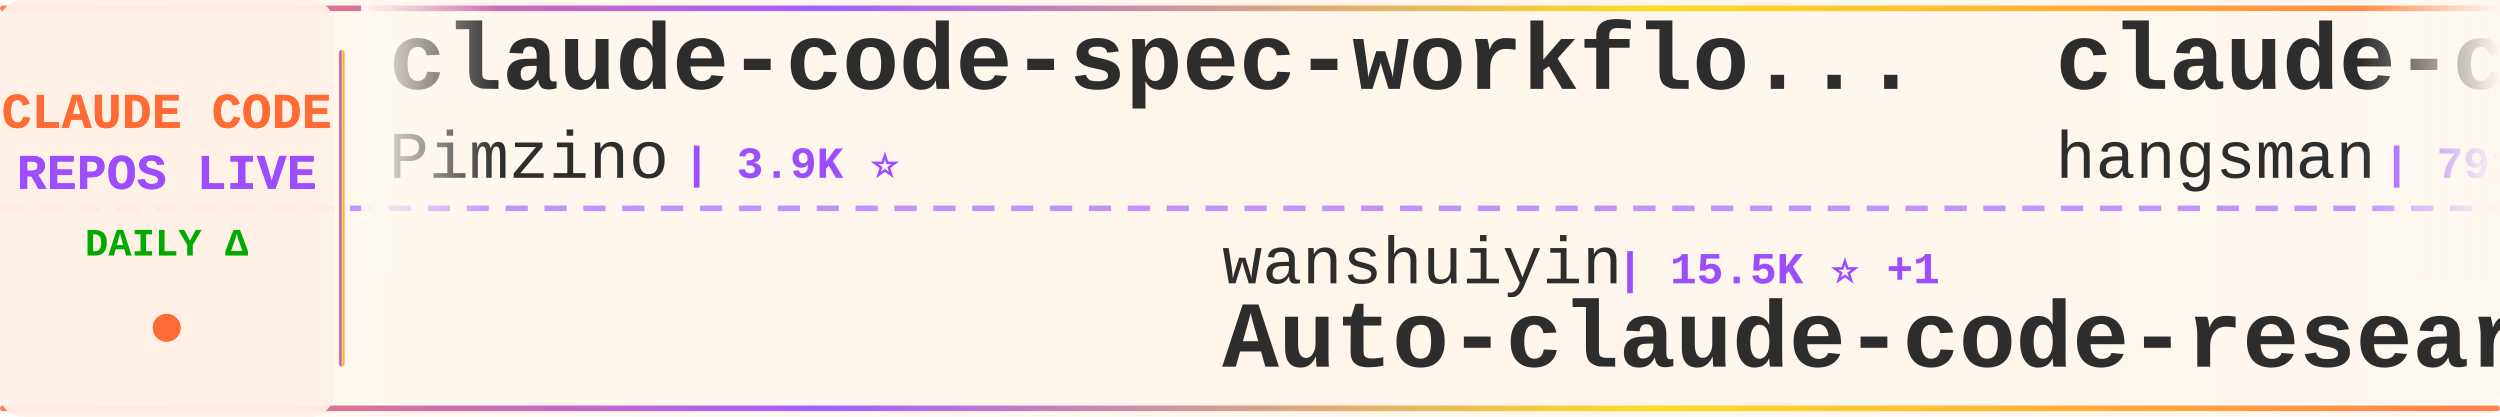
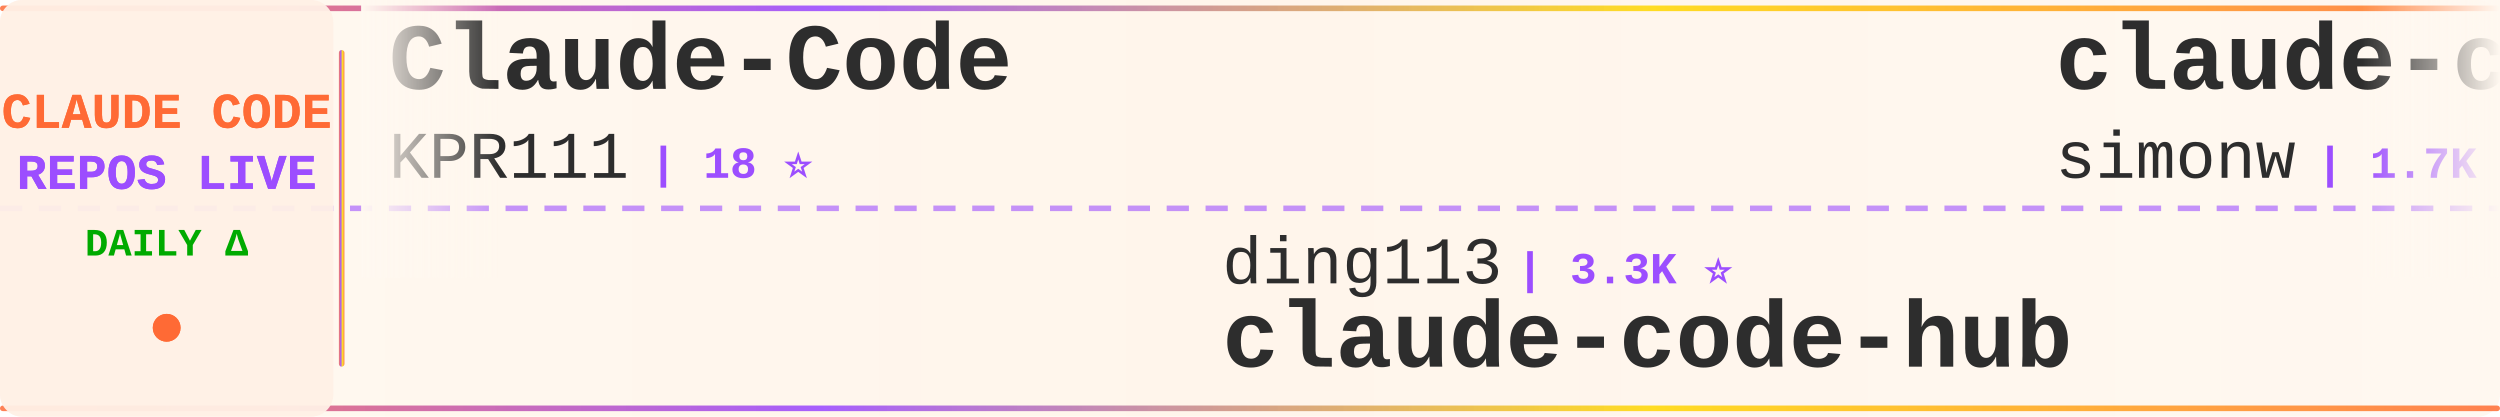
<svg xmlns="http://www.w3.org/2000/svg" width="900" height="150">
  <defs>
    <linearGradient id="tickerBg" x1="0%" y1="0%" x2="100%" y2="0%">
      <stop offset="0%" style="stop-color:#fff8f0;stop-opacity:0.98" />
      <stop offset="50%" style="stop-color:#fff5eb;stop-opacity:1" />
      <stop offset="100%" style="stop-color:#fff8f0;stop-opacity:0.98" />
    </linearGradient>
    <linearGradient id="borderGrad" x1="0%" y1="0%" x2="100%" y2="0%">
      <stop offset="0%" style="stop-color:#FF6B35;stop-opacity:0.85">
        <animate attributeName="stop-opacity" values="0.85;1;0.85" dur="2s" repeatCount="indefinite" />
      </stop>
      <stop offset="33%" style="stop-color:#9C4EFF;stop-opacity:0.9">
        <animate attributeName="stop-opacity" values="0.9;1;0.9" dur="2.2s" repeatCount="indefinite" />
      </stop>
      <stop offset="66%" style="stop-color:#FFD700;stop-opacity:0.85">
        <animate attributeName="stop-opacity" values="0.85;1;0.85" dur="1.8s" repeatCount="indefinite" />
      </stop>
      <stop offset="100%" style="stop-color:#FF6B35;stop-opacity:0.85">
        <animate attributeName="stop-opacity" values="0.85;1;0.85" dur="2s" repeatCount="indefinite" />
      </stop>
    </linearGradient>
    <filter id="textGlow">
      <feGaussianBlur stdDeviation="0.15" result="coloredBlur" />
      <feMerge>
        <feMergeNode in="coloredBlur" />
        <feMergeNode in="SourceGraphic" />
      </feMerge>
    </filter>
    <filter id="metricGlow">
      <feGaussianBlur stdDeviation="0.2" result="coloredBlur" />
      <feMerge>
        <feMergeNode in="coloredBlur" />
        <feMergeNode in="SourceGraphic" />
      </feMerge>
    </filter>
    <linearGradient id="leftFade" x1="0%" y1="0%" x2="100%" y2="0%">
      <stop offset="0%" style="stop-color:#fff8f0;stop-opacity:1" />
      <stop offset="100%" style="stop-color:#fff8f0;stop-opacity:0" />
    </linearGradient>
    <linearGradient id="rightFade" x1="0%" y1="0%" x2="100%" y2="0%">
      <stop offset="0%" style="stop-color:#fff8f0;stop-opacity:0" />
      <stop offset="100%" style="stop-color:#fff8f0;stop-opacity:1" />
    </linearGradient>
  </defs>
  <rect width="900" height="150" fill="url(#tickerBg)" rx="8" />
  <rect x="0" y="2" width="900" height="2" fill="url(#borderGrad)" rx="1" />
  <rect x="0" y="146" width="900" height="2" fill="url(#borderGrad)" rx="1" />
  <line x1="0" y1="75" x2="900" y2="75" stroke="#9C4EFF" stroke-width="2" stroke-dasharray="8 6" opacity="0.6" />
  <rect x="0" y="0" width="120" height="150" fill="#fff0e6" opacity="0.95" rx="8" />
  <text x="60" y="46" font-family="'Courier New', monospace" font-size="18" font-weight="bold" fill="#FF6B35" text-anchor="middle" filter="url(#textGlow)">
    CLAUDE CODE
  </text>
  <text x="60" y="68" font-family="'Courier New', monospace" font-size="18" font-weight="bold" fill="#9C4EFF" text-anchor="middle" filter="url(#textGlow)">
    REPOS LIVE
  </text>
  <text x="60" y="92" font-family="'Courier New', monospace" font-size="14" font-weight="bold" fill="#00aa00" text-anchor="middle">
    DAILY Δ
  </text>
  <circle cx="60" cy="118" r="5" fill="#FF6B35" filter="url(#metricGlow)">
    <animate attributeName="r" values="4;6;4" dur="1.5s" repeatCount="indefinite" />
    <animate attributeName="opacity" values="0.6;1;0.6" dur="1.5s" repeatCount="indefinite" />
  </circle>
  <rect x="122" y="18" width="2" height="114" fill="url(#borderGrad)" rx="1" />
  <clipPath id="tickerClip">
    <rect x="130" y="0" width="770" height="150" />
  </clipPath>
  <g clip-path="url(#tickerClip)">
    <g id="tickerItems">
      <animateTransform attributeName="transform" attributeType="XML" type="translate" from="0 0" to="-3000 0" dur="54s" repeatCount="indefinite" />
      <g transform="translate(0, 0)">
-         <text x="140" y="32" font-family="'Courier New', monospace" font-size="34" font-weight="bold" fill="#2d2d2d">claude-code-spec-workflo...</text>
-         <text x="140" y="64" font-family="'Courier New', monospace" font-size="24" font-weight="normal" fill="#2d2d2d" opacity="1.0">Pimzino</text>
-         <text x="246" y="64" font-family="'Courier New', monospace" font-size="16" font-weight="bold" fill="#9C4EFF"> | 3.9K ⭐</text>
+         <text x="140" y="32" font-family="'Courier New', monospace" font-size="34" font-weight="bold" fill="#2d2d2d">Claude-Code</text>
+         <text x="140" y="64" font-family="'Courier New', monospace" font-size="24" font-weight="normal" fill="#2d2d2d" opacity="1.0">KPR111</text>
+         <text x="234" y="64" font-family="'Courier New', monospace" font-size="16" font-weight="bold" fill="#9C4EFF"> | 18 ⭐</text>
      </g>
      <g transform="translate(300, 0)">
-         <text x="140" y="102" font-family="'Courier New', monospace" font-size="24" font-weight="normal" fill="#2d2d2d" opacity="1.0">wanshuiyin</text>
-         <text x="282" y="102" font-family="'Courier New', monospace" font-size="16" font-weight="bold" fill="#9C4EFF"> | 15.5K ⭐ +1</text>
-         <text x="140" y="132" font-family="'Courier New', monospace" font-size="34" font-weight="bold" fill="#2d2d2d">Auto-claude-code-researc...</text>
+         <text x="140" y="102" font-family="'Courier New', monospace" font-size="24" font-weight="normal" fill="#2d2d2d" opacity="1.0">ding113</text>
+         <text x="246" y="102" font-family="'Courier New', monospace" font-size="16" font-weight="bold" fill="#9C4EFF"> | 3.3K ⭐</text>
+         <text x="140" y="132" font-family="'Courier New', monospace" font-size="34" font-weight="bold" fill="#2d2d2d">claude-code-hub</text>
      </g>
      <g transform="translate(600, 0)">
+         <text x="140" y="32" font-family="'Courier New', monospace" font-size="34" font-weight="bold" fill="#2d2d2d">claude-code-transcripts</text>
+         <text x="140" y="64" font-family="'Courier New', monospace" font-size="24" font-weight="normal" fill="#2d2d2d" opacity="1.0">simonw</text>
+         <text x="234" y="64" font-family="'Courier New', monospace" font-size="16" font-weight="bold" fill="#9C4EFF"> | 1.7K ⭐</text>
+       </g>
+       <g transform="translate(900, 0)">
+         <text x="140" y="102" font-family="'Courier New', monospace" font-size="24" font-weight="normal" fill="#2d2d2d" opacity="1.0">jqueryscript</text>
+         <text x="306" y="102" font-family="'Courier New', monospace" font-size="16" font-weight="bold" fill="#9C4EFF"> | 505 ⭐ +1</text>
+         <text x="140" y="132" font-family="'Courier New', monospace" font-size="34" font-weight="bold" fill="#2d2d2d">awesome-claude-code</text>
+       </g>
+       <g transform="translate(1200, 0)">
+         <text x="140" y="32" font-family="'Courier New', monospace" font-size="34" font-weight="bold" fill="#2d2d2d">claude-code-from-scratch</text>
+         <text x="140" y="64" font-family="'Courier New', monospace" font-size="24" font-weight="normal" fill="#2d2d2d" opacity="1.0">Windy3f3f3f3f</text>
+         <text x="318" y="64" font-family="'Courier New', monospace" font-size="16" font-weight="bold" fill="#9C4EFF"> | 2.6K ⭐</text>
+       </g>
+       <g transform="translate(1500, 0)">
+         <text x="140" y="102" font-family="'Courier New', monospace" font-size="24" font-weight="normal" fill="#2d2d2d" opacity="1.0">Maciek-roboblog</text>
+         <text x="342" y="102" font-family="'Courier New', monospace" font-size="16" font-weight="bold" fill="#9C4EFF"> | 8.7K ⭐</text>
+         <text x="140" y="132" font-family="'Courier New', monospace" font-size="34" font-weight="bold" fill="#2d2d2d">Claude-Code-Usage-Monito...</text>
+       </g>
+       <g transform="translate(1800, 0)">
+         <text x="140" y="32" font-family="'Courier New', monospace" font-size="34" font-weight="bold" fill="#2d2d2d">pi-vs-claude-code</text>
+         <text x="140" y="64" font-family="'Courier New', monospace" font-size="24" font-weight="normal" fill="#2d2d2d" opacity="1.0">disler</text>
+         <text x="234" y="64" font-family="'Courier New', monospace" font-size="16" font-weight="bold" fill="#9C4EFF"> | 1.7K ⭐ +1</text>
+       </g>
+       <g transform="translate(2100, 0)">
+         <text x="140" y="102" font-family="'Courier New', monospace" font-size="24" font-weight="normal" fill="#2d2d2d" opacity="1.0">liuup</text>
+         <text x="222" y="102" font-family="'Courier New', monospace" font-size="16" font-weight="bold" fill="#9C4EFF"> | 3.9K ⭐</text>
+         <text x="140" y="132" font-family="'Courier New', monospace" font-size="34" font-weight="bold" fill="#2d2d2d">claude-code-analysis</text>
+       </g>
+       <g transform="translate(2400, 0)">
        <text x="140" y="32" font-family="'Courier New', monospace" font-size="34" font-weight="bold" fill="#2d2d2d">claude-code-source</text>
        <text x="140" y="64" font-family="'Courier New', monospace" font-size="24" font-weight="normal" fill="#2d2d2d" opacity="1.0">hangsman</text>
-         <text x="258" y="64" font-family="'Courier New', monospace" font-size="16" font-weight="bold" fill="#9C4EFF"> | 791 ⭐</text>
-       </g>
-       <g transform="translate(900, 0)">
-         <text x="140" y="102" font-family="'Courier New', monospace" font-size="24" font-weight="normal" fill="#2d2d2d" opacity="1.0">SeemSeam</text>
-         <text x="258" y="102" font-family="'Courier New', monospace" font-size="16" font-weight="bold" fill="#9C4EFF"> | 3.5K ⭐ +1</text>
-         <text x="140" y="132" font-family="'Courier New', monospace" font-size="34" font-weight="bold" fill="#2d2d2d">claude_codex_bridge</text>
-       </g>
-       <g transform="translate(1200, 0)">
-         <text x="140" y="32" font-family="'Courier New', monospace" font-size="34" font-weight="bold" fill="#2d2d2d">Claude-Code-Game-Studios</text>
-         <text x="140" y="64" font-family="'Courier New', monospace" font-size="24" font-weight="normal" fill="#2d2d2d" opacity="1.0">Donchitos</text>
-         <text x="270" y="64" font-family="'Courier New', monospace" font-size="16" font-weight="bold" fill="#9C4EFF"> | 24.7K ⭐ +4</text>
-       </g>
-       <g transform="translate(1500, 0)">
-         <text x="140" y="102" font-family="'Courier New', monospace" font-size="24" font-weight="normal" fill="#2d2d2d" opacity="1.0">zebbern</text>
-         <text x="246" y="102" font-family="'Courier New', monospace" font-size="16" font-weight="bold" fill="#9C4EFF"> | 4.6K ⭐</text>
-         <text x="140" y="132" font-family="'Courier New', monospace" font-size="34" font-weight="bold" fill="#2d2d2d">claude-code-guide</text>
-       </g>
-       <g transform="translate(1800, 0)">
-         <text x="140" y="32" font-family="'Courier New', monospace" font-size="34" font-weight="bold" fill="#2d2d2d">everything-claude-code-z...</text>
-         <text x="140" y="64" font-family="'Courier New', monospace" font-size="24" font-weight="normal" fill="#2d2d2d" opacity="1.0">xu-xiang</text>
-         <text x="258" y="64" font-family="'Courier New', monospace" font-size="16" font-weight="bold" fill="#9C4EFF"> | 1.9K ⭐</text>
-       </g>
-       <g transform="translate(2100, 0)">
-         <text x="140" y="102" font-family="'Courier New', monospace" font-size="24" font-weight="normal" fill="#2d2d2d" opacity="1.0">https-deeplearning-ai</text>
-         <text x="414" y="102" font-family="'Courier New', monospace" font-size="16" font-weight="bold" fill="#9C4EFF"> | 546 ⭐</text>
-         <text x="140" y="132" font-family="'Courier New', monospace" font-size="34" font-weight="bold" fill="#2d2d2d">sc-claude-code-files</text>
-       </g>
-       <g transform="translate(2400, 0)">
-         <text x="140" y="32" font-family="'Courier New', monospace" font-size="34" font-weight="bold" fill="#2d2d2d">collection-claude-code-s...</text>
-         <text x="140" y="64" font-family="'Courier New', monospace" font-size="24" font-weight="normal" fill="#2d2d2d" opacity="1.0">chauncygu</text>
-         <text x="270" y="64" font-family="'Courier New', monospace" font-size="16" font-weight="bold" fill="#9C4EFF"> | 2.8K ⭐</text>
+         <text x="258" y="64" font-family="'Courier New', monospace" font-size="16" font-weight="bold" fill="#9C4EFF"> | 792 ⭐ +1</text>
      </g>
      <g transform="translate(2700, 0)">
-         <text x="140" y="102" font-family="'Courier New', monospace" font-size="24" font-weight="normal" fill="#2d2d2d" opacity="1.0">Yeachan-Heo</text>
-         <text x="294" y="102" font-family="'Courier New', monospace" font-size="16" font-weight="bold" fill="#9C4EFF"> | 38.9K ⭐ +7</text>
-         <text x="140" y="132" font-family="'Courier New', monospace" font-size="34" font-weight="bold" fill="#2d2d2d">oh-my-claudecode</text>
+         <text x="140" y="102" font-family="'Courier New', monospace" font-size="24" font-weight="normal" fill="#2d2d2d" opacity="1.0">JrCx7scC</text>
+         <text x="258" y="102" font-family="'Courier New', monospace" font-size="16" font-weight="bold" fill="#9C4EFF"> | 375 ⭐</text>
+         <text x="140" y="132" font-family="'Courier New', monospace" font-size="34" font-weight="bold" fill="#2d2d2d">claude-code-source</text>
      </g>
      <g transform="translate(3000, 0)">
-         <text x="140" y="32" font-family="'Courier New', monospace" font-size="34" font-weight="bold" fill="#2d2d2d">claude-code-spec-workflo...</text>
-         <text x="140" y="64" font-family="'Courier New', monospace" font-size="24" font-weight="normal" fill="#2d2d2d" opacity="1.0">Pimzino</text>
-         <text x="246" y="64" font-family="'Courier New', monospace" font-size="16" font-weight="bold" fill="#9C4EFF"> | 3.9K ⭐</text>
+         <text x="140" y="32" font-family="'Courier New', monospace" font-size="34" font-weight="bold" fill="#2d2d2d">Claude-Code</text>
+         <text x="140" y="64" font-family="'Courier New', monospace" font-size="24" font-weight="normal" fill="#2d2d2d" opacity="1.0">KPR111</text>
+         <text x="234" y="64" font-family="'Courier New', monospace" font-size="16" font-weight="bold" fill="#9C4EFF"> | 18 ⭐</text>
      </g>
      <g transform="translate(3300, 0)">
-         <text x="140" y="102" font-family="'Courier New', monospace" font-size="24" font-weight="normal" fill="#2d2d2d" opacity="1.0">wanshuiyin</text>
-         <text x="282" y="102" font-family="'Courier New', monospace" font-size="16" font-weight="bold" fill="#9C4EFF"> | 15.5K ⭐ +1</text>
-         <text x="140" y="132" font-family="'Courier New', monospace" font-size="34" font-weight="bold" fill="#2d2d2d">Auto-claude-code-researc...</text>
+         <text x="140" y="102" font-family="'Courier New', monospace" font-size="24" font-weight="normal" fill="#2d2d2d" opacity="1.0">ding113</text>
+         <text x="246" y="102" font-family="'Courier New', monospace" font-size="16" font-weight="bold" fill="#9C4EFF"> | 3.3K ⭐</text>
+         <text x="140" y="132" font-family="'Courier New', monospace" font-size="34" font-weight="bold" fill="#2d2d2d">claude-code-hub</text>
      </g>
      <g transform="translate(3600, 0)">
-         <text x="140" y="32" font-family="'Courier New', monospace" font-size="34" font-weight="bold" fill="#2d2d2d">claude-code-source</text>
-         <text x="140" y="64" font-family="'Courier New', monospace" font-size="24" font-weight="normal" fill="#2d2d2d" opacity="1.0">hangsman</text>
-         <text x="258" y="64" font-family="'Courier New', monospace" font-size="16" font-weight="bold" fill="#9C4EFF"> | 791 ⭐</text>
+         <text x="140" y="32" font-family="'Courier New', monospace" font-size="34" font-weight="bold" fill="#2d2d2d">claude-code-transcripts</text>
+         <text x="140" y="64" font-family="'Courier New', monospace" font-size="24" font-weight="normal" fill="#2d2d2d" opacity="1.0">simonw</text>
+         <text x="234" y="64" font-family="'Courier New', monospace" font-size="16" font-weight="bold" fill="#9C4EFF"> | 1.7K ⭐</text>
      </g>
      <g transform="translate(3900, 0)">
-         <text x="140" y="102" font-family="'Courier New', monospace" font-size="24" font-weight="normal" fill="#2d2d2d" opacity="1.0">SeemSeam</text>
-         <text x="258" y="102" font-family="'Courier New', monospace" font-size="16" font-weight="bold" fill="#9C4EFF"> | 3.5K ⭐ +1</text>
-         <text x="140" y="132" font-family="'Courier New', monospace" font-size="34" font-weight="bold" fill="#2d2d2d">claude_codex_bridge</text>
+         <text x="140" y="102" font-family="'Courier New', monospace" font-size="24" font-weight="normal" fill="#2d2d2d" opacity="1.0">jqueryscript</text>
+         <text x="306" y="102" font-family="'Courier New', monospace" font-size="16" font-weight="bold" fill="#9C4EFF"> | 505 ⭐ +1</text>
+         <text x="140" y="132" font-family="'Courier New', monospace" font-size="34" font-weight="bold" fill="#2d2d2d">awesome-claude-code</text>
      </g>
    </g>
  </g>
  <rect x="130" y="0" width="50" height="100" fill="url(#leftFade)" />
  <rect x="850" y="0" width="50" height="100" fill="url(#rightFade)" />
</svg>
